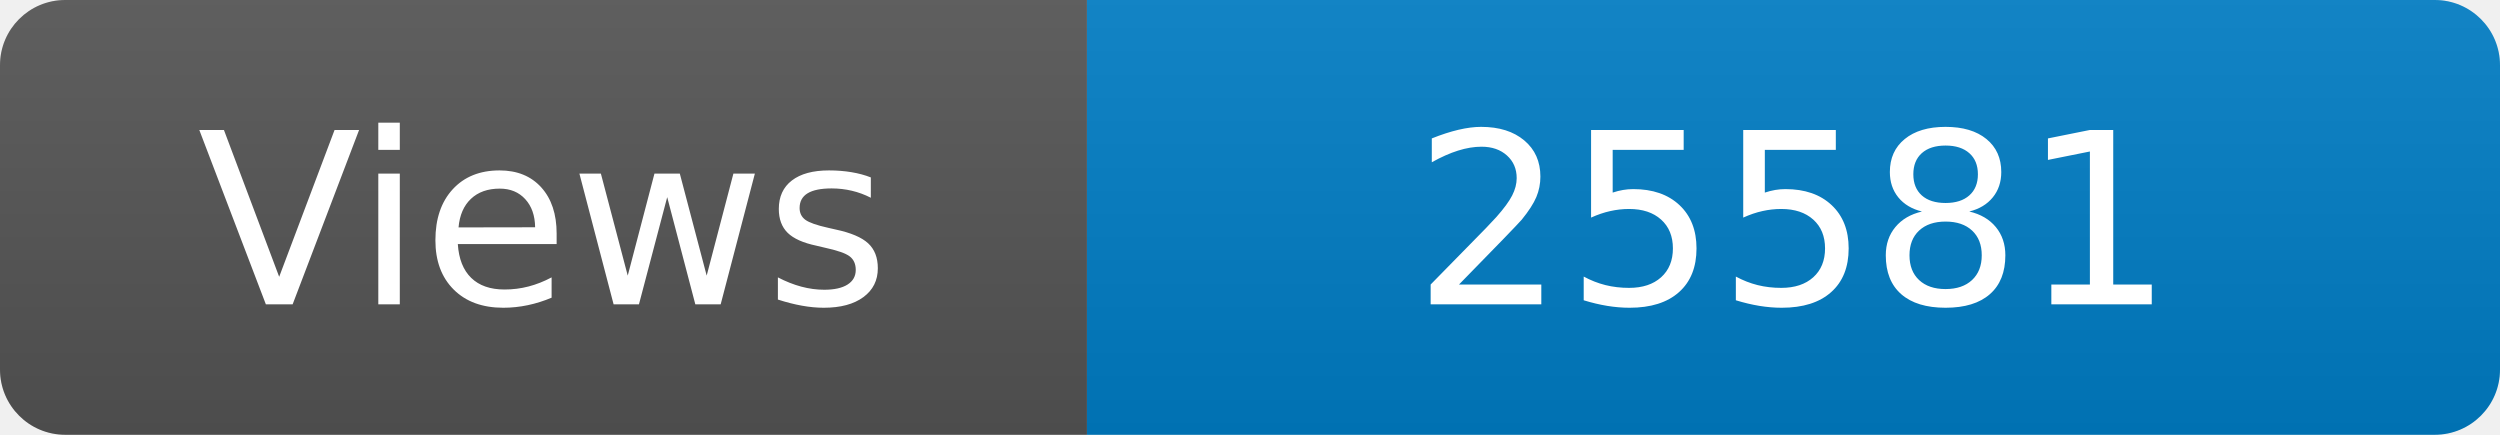
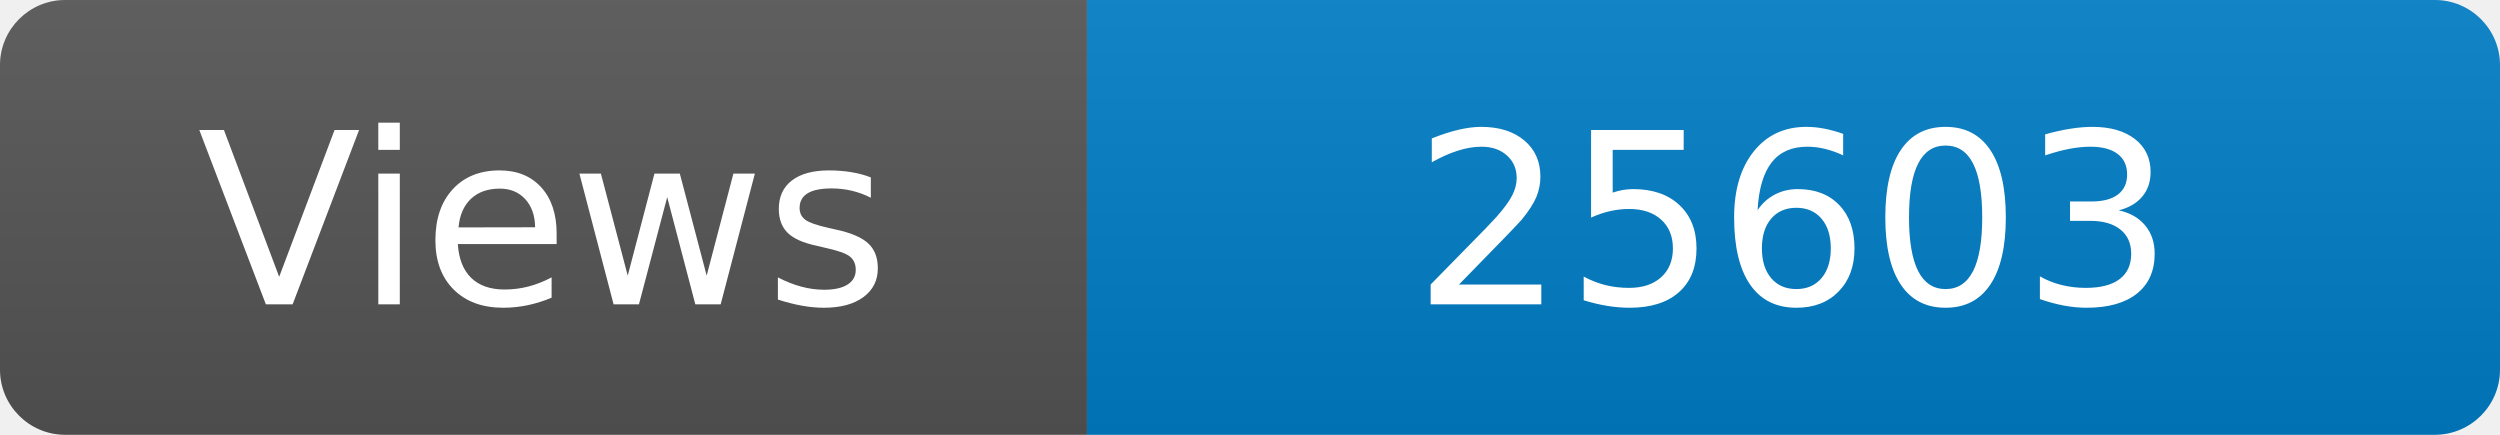
<svg xmlns="http://www.w3.org/2000/svg" width="115" height="20" role="img" aria-label="Maintained?: yes">
  <linearGradient id="s" x2="0" y2="100%">
    <stop offset="0" stop-color="#bbb" stop-opacity=".1" />
    <stop offset="1" stop-opacity=".1" />
  </linearGradient>
  <clipPath id="r">
    <rect width="115" height="20" rx="3" fill="#fff" />
  </clipPath>
  <g clip-path="url(#r)">
    <rect width="50" height="20" fill="#555" />
    <rect x="50" width="160" height="20" fill="#007ec6" />
    <rect width="115" height="20" fill="url(#s)" />
  </g>
  <g fill="#fff" text-anchor="middle" font-family="Verdana,Geneva,DejaVu Sans,sans-serif" font-size="110">
    <text x="250" y="140" transform="scale(.1)" fill="#fff">Views</text>
-     <text x="825" y="140" transform="scale(.1)" fill="#fff">25581</text>
+     <text x="825" y="140" transform="scale(.1)" fill="#fff">25603</text>
  </g>
</svg>
